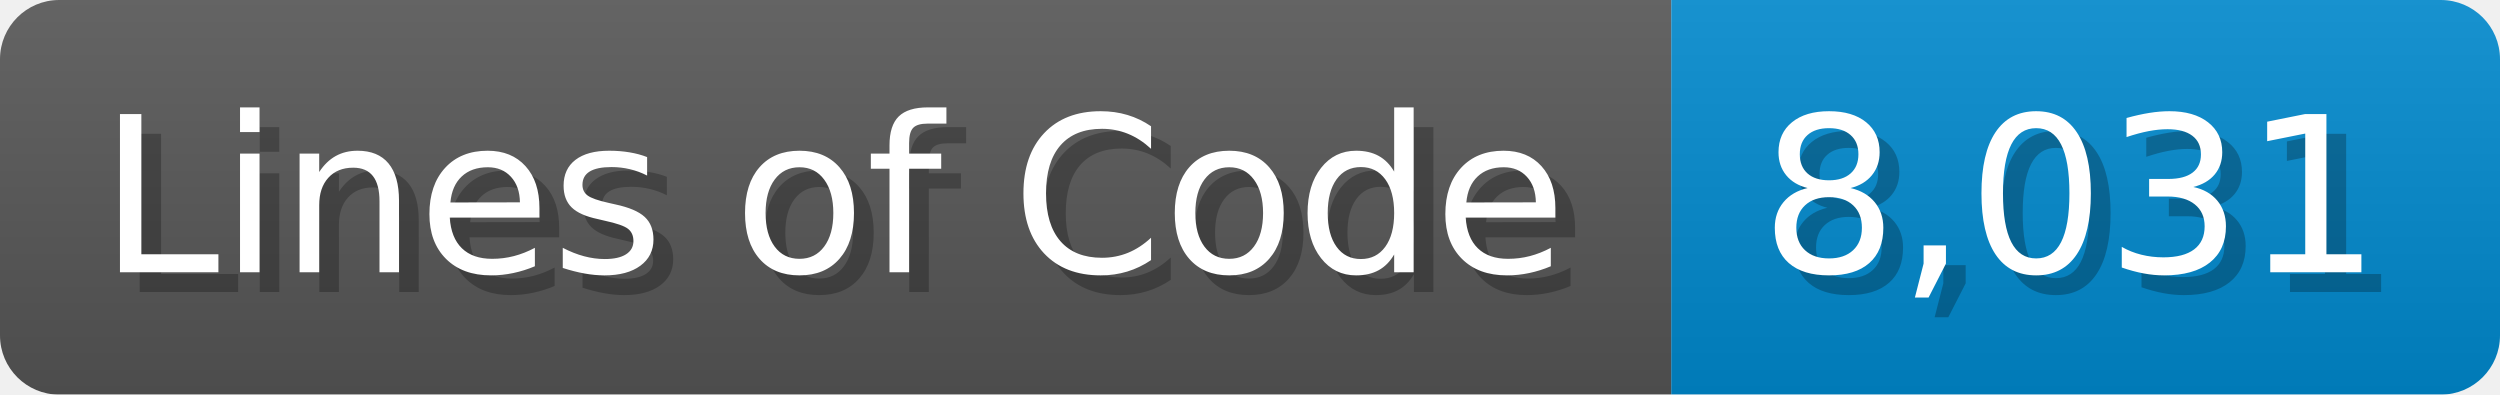
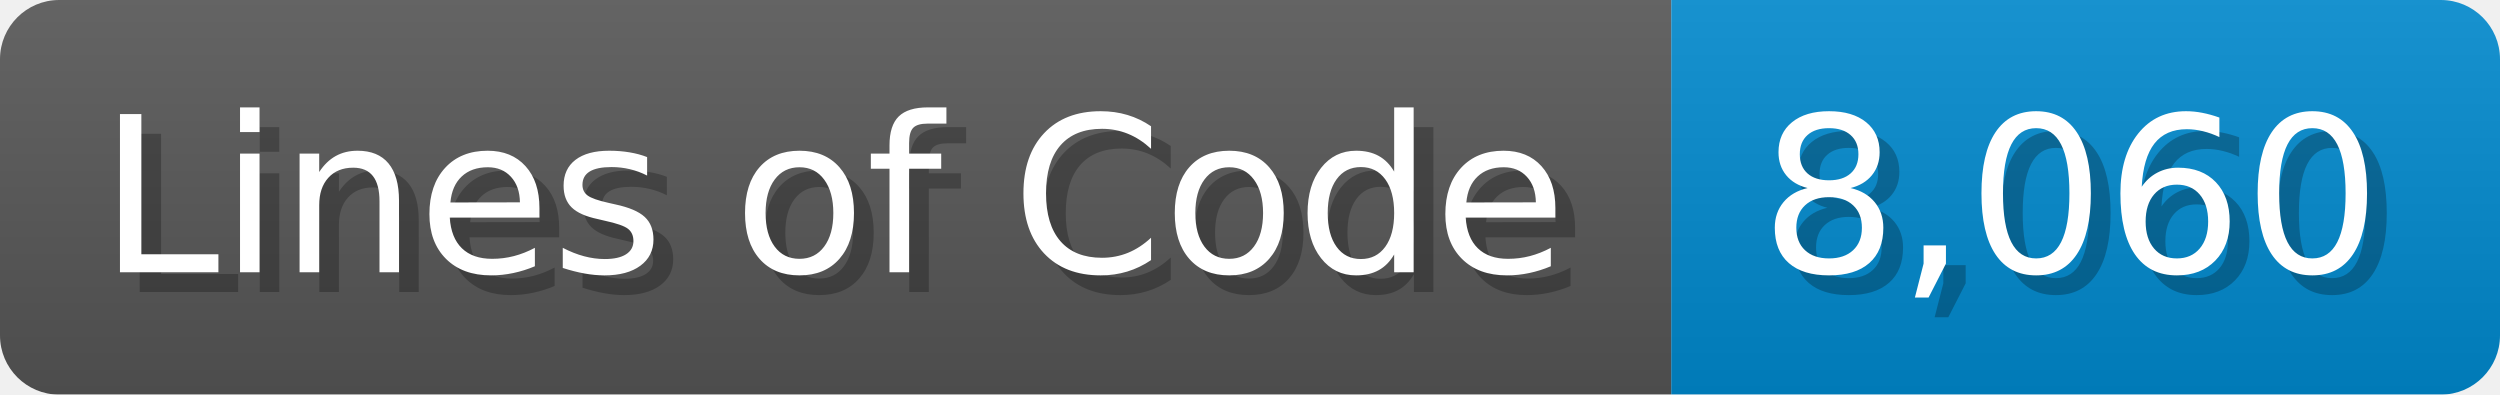
<svg xmlns="http://www.w3.org/2000/svg" width="126.7" height="20" viewBox="0 0 1267 200">
  <linearGradient id="a" x2="0" y2="100%">
    <stop offset="0" stop-opacity=".1" stop-color="#EEE" />
    <stop offset="1" stop-opacity=".1" />
  </linearGradient>
  <mask id="m">
    <rect width="1267" height="200" rx="30" fill="#FFF" />
  </mask>
  <g mask="url(#m)">
    <rect width="847" height="200" fill="#555" />
    <rect width="420" height="200" fill="#08C" x="847" />
    <rect width="1267" height="200" fill="url(#a)" />
  </g>
  <g fill="#fff" text-anchor="start" font-family="Verdana,DejaVu Sans,sans-serif" font-size="110">
    <text x="60" y="148" textLength="747" fill="#000" opacity="0.25">Lines of Code</text>
    <text x="50" y="138" textLength="747">Lines of Code</text>
-     <text x="902" y="148" textLength="320" fill="#000" opacity="0.25">8,031</text>
-     <text x="892" y="138" textLength="320">8,031</text>
+     <text x="902" y="148" textLength="320" fill="#000" opacity="0.25">8,060</text>
+     <text x="892" y="138" textLength="320">8,060</text>
  </g>
</svg>
